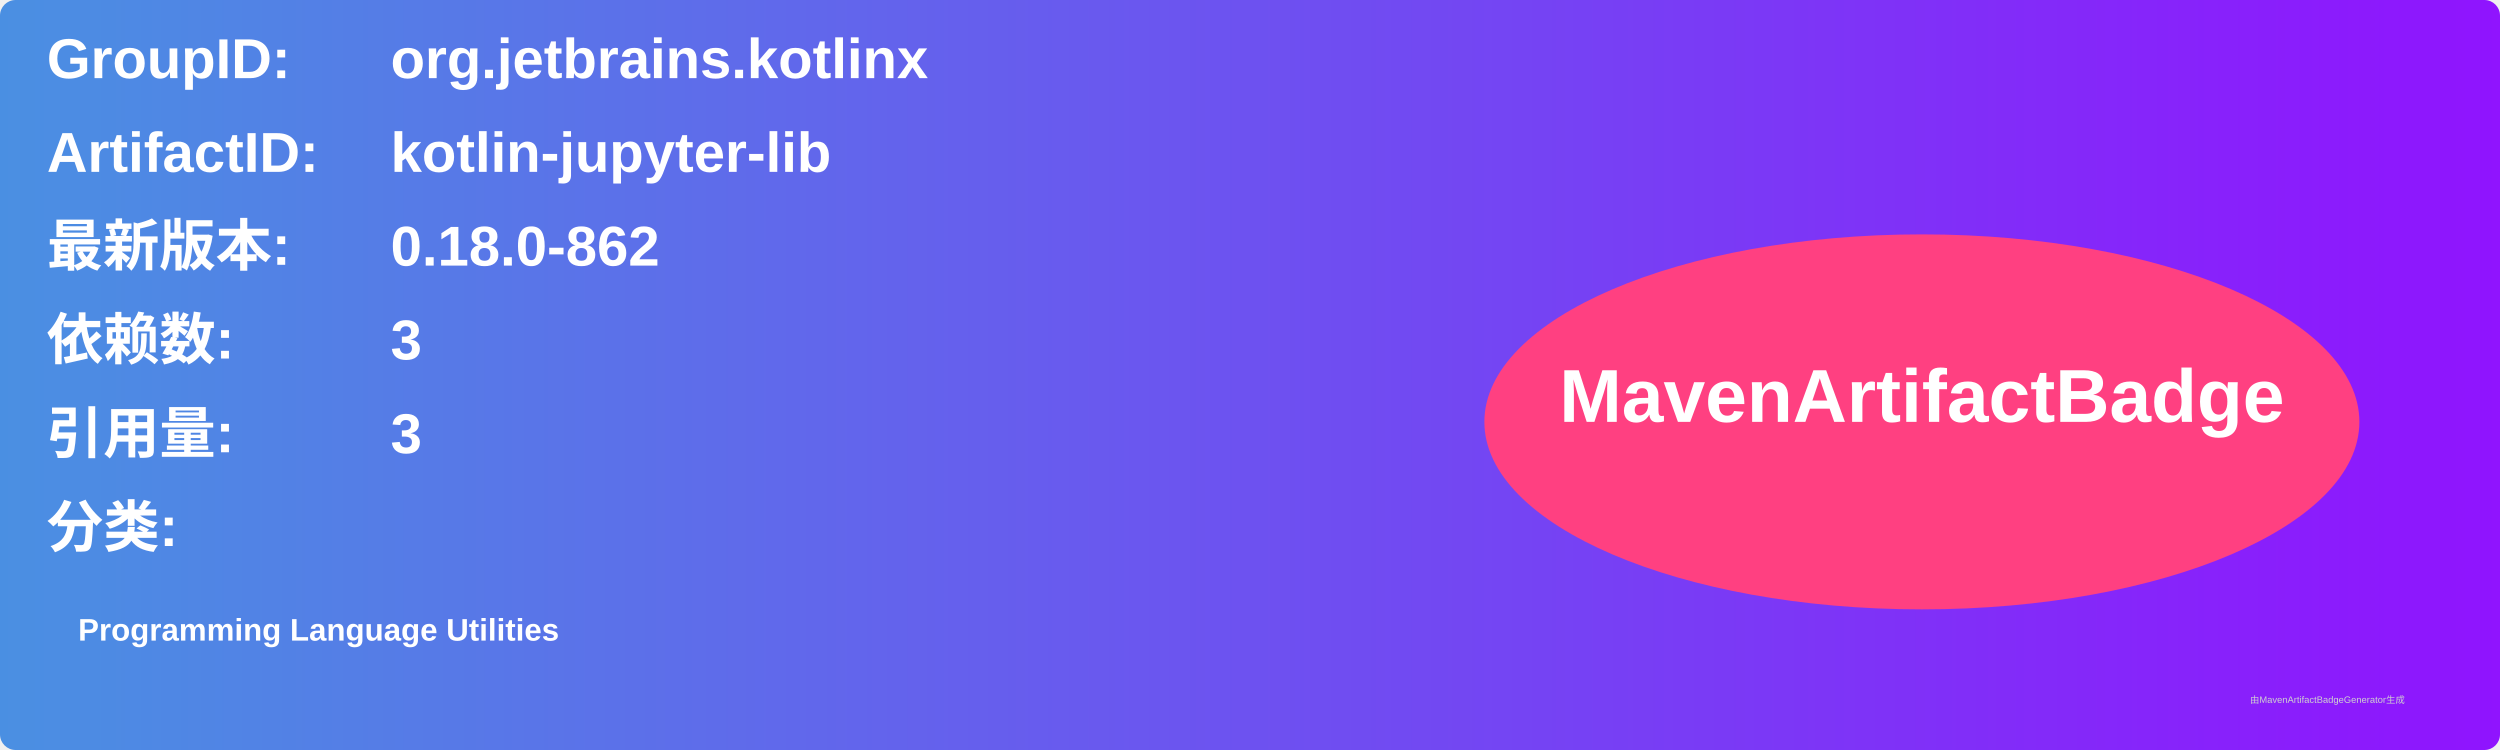
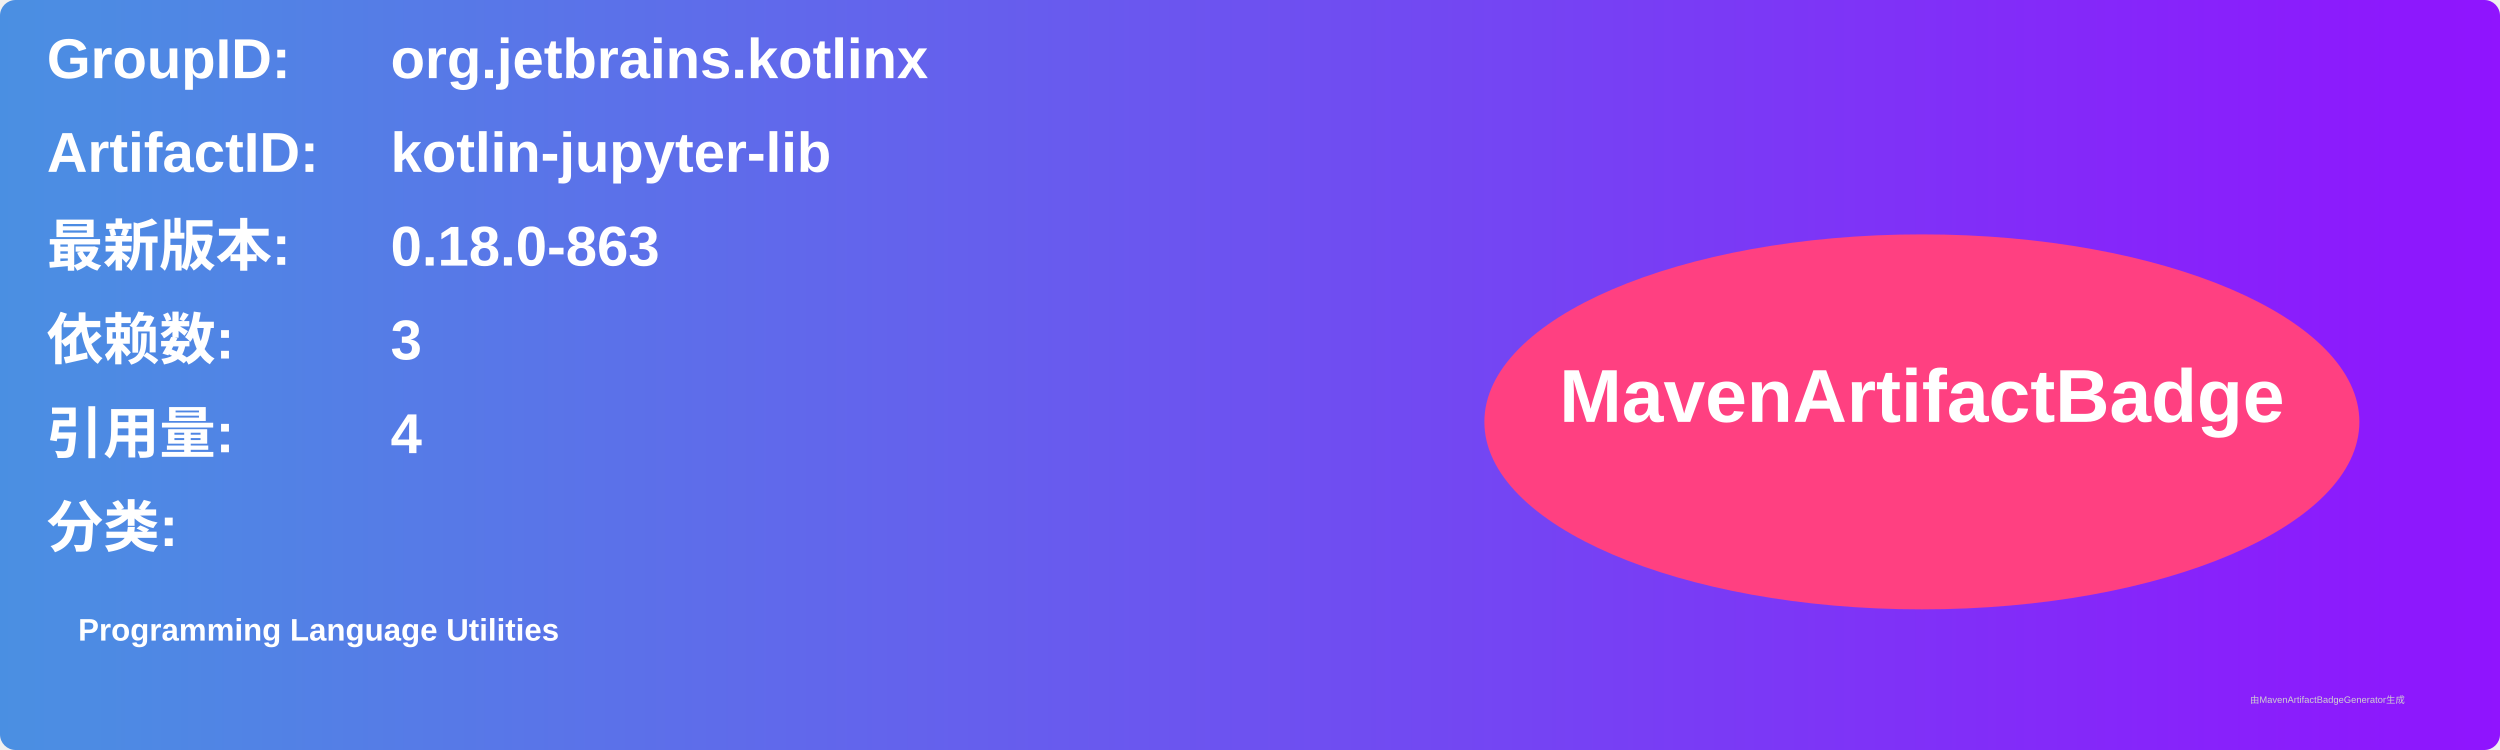
<svg xmlns="http://www.w3.org/2000/svg" width="800" height="240" viewBox="0 0 800 240">
  <linearGradient id="grad" x1="0%" y1="0%" x2="100%" y2="0%">
    <stop offset="0%" stop-color="#4a90e2" />
    <stop offset="100%" stop-color="#9013fe" />
  </linearGradient>
  <rect width="100%" height="100%" rx="5" ry="5" fill="url(#grad)" />
  <g transform="translate(15, 15)">
    <text x="0" y="10" font-family="Arial" font-size="18" fill="white" font-weight="bold" width="260">GroupID:</text>
    <text x="110" y="10" font-family="Arial" font-size="18" fill="white" font-weight="bold" width="460">org.jetbrains.kotlinx</text>
    <text x="0" y="40" font-family="Arial" font-size="18" fill="white" font-weight="bold" width="260">ArtifactID:</text>
    <text x="110" y="40" font-family="Arial" font-size="18" fill="white" font-weight="bold" width="460">kotlin-jupyter-lib</text>
    <text x="0" y="70" font-family="Arial" font-size="18" fill="white" font-weight="bold">最新版本:</text>
    <text x="110" y="70" font-family="Arial" font-size="18" fill="white" font-weight="bold">
-       <tspan font-weight="bold">0.18.0-862</tspan>
+       <tspan font-weight="bold">0.18.0-863</tspan>
    </text>
    <text x="0" y="100" font-family="Arial" font-size="18" fill="white" font-weight="bold">依赖数: </text>
    <text x="110" y="100" font-family="Arial" font-size="18" fill="white">
      <tspan font-weight="bold">3</tspan>
    </text>
    <text x="0" y="130" font-family="Arial" font-size="18" fill="white" font-weight="bold">引用量: </text>
    <text x="110" y="130" font-family="Arial" font-size="18" fill="white">
-       <tspan font-weight="bold">3</tspan>
+       <tspan font-weight="bold">4</tspan>
    </text>
    <text x="0" y="160" font-family="Arial" font-size="18" fill="white" font-weight="bold">分类:</text>
    <text x="10" y="190" font-family="Arial" font-size="10" fill="white">
      <tspan font-weight="bold">Programming Language Utilities</tspan>
    </text>
    <ellipse cx="600" cy="120" rx="140" ry="60" fill="#ff4081" />
    <text x="600" y="120" text-anchor="middle" font-family="Arial" font-size="24" fill="white" font-weight="bold">MavenArtifactBadge</text>
  </g>
  <text x="720" y="225" font-family="Arial" font-size="3" fill="#d0d0d0">由MavenArtifactBadgeGenerator生成</text>
</svg>
